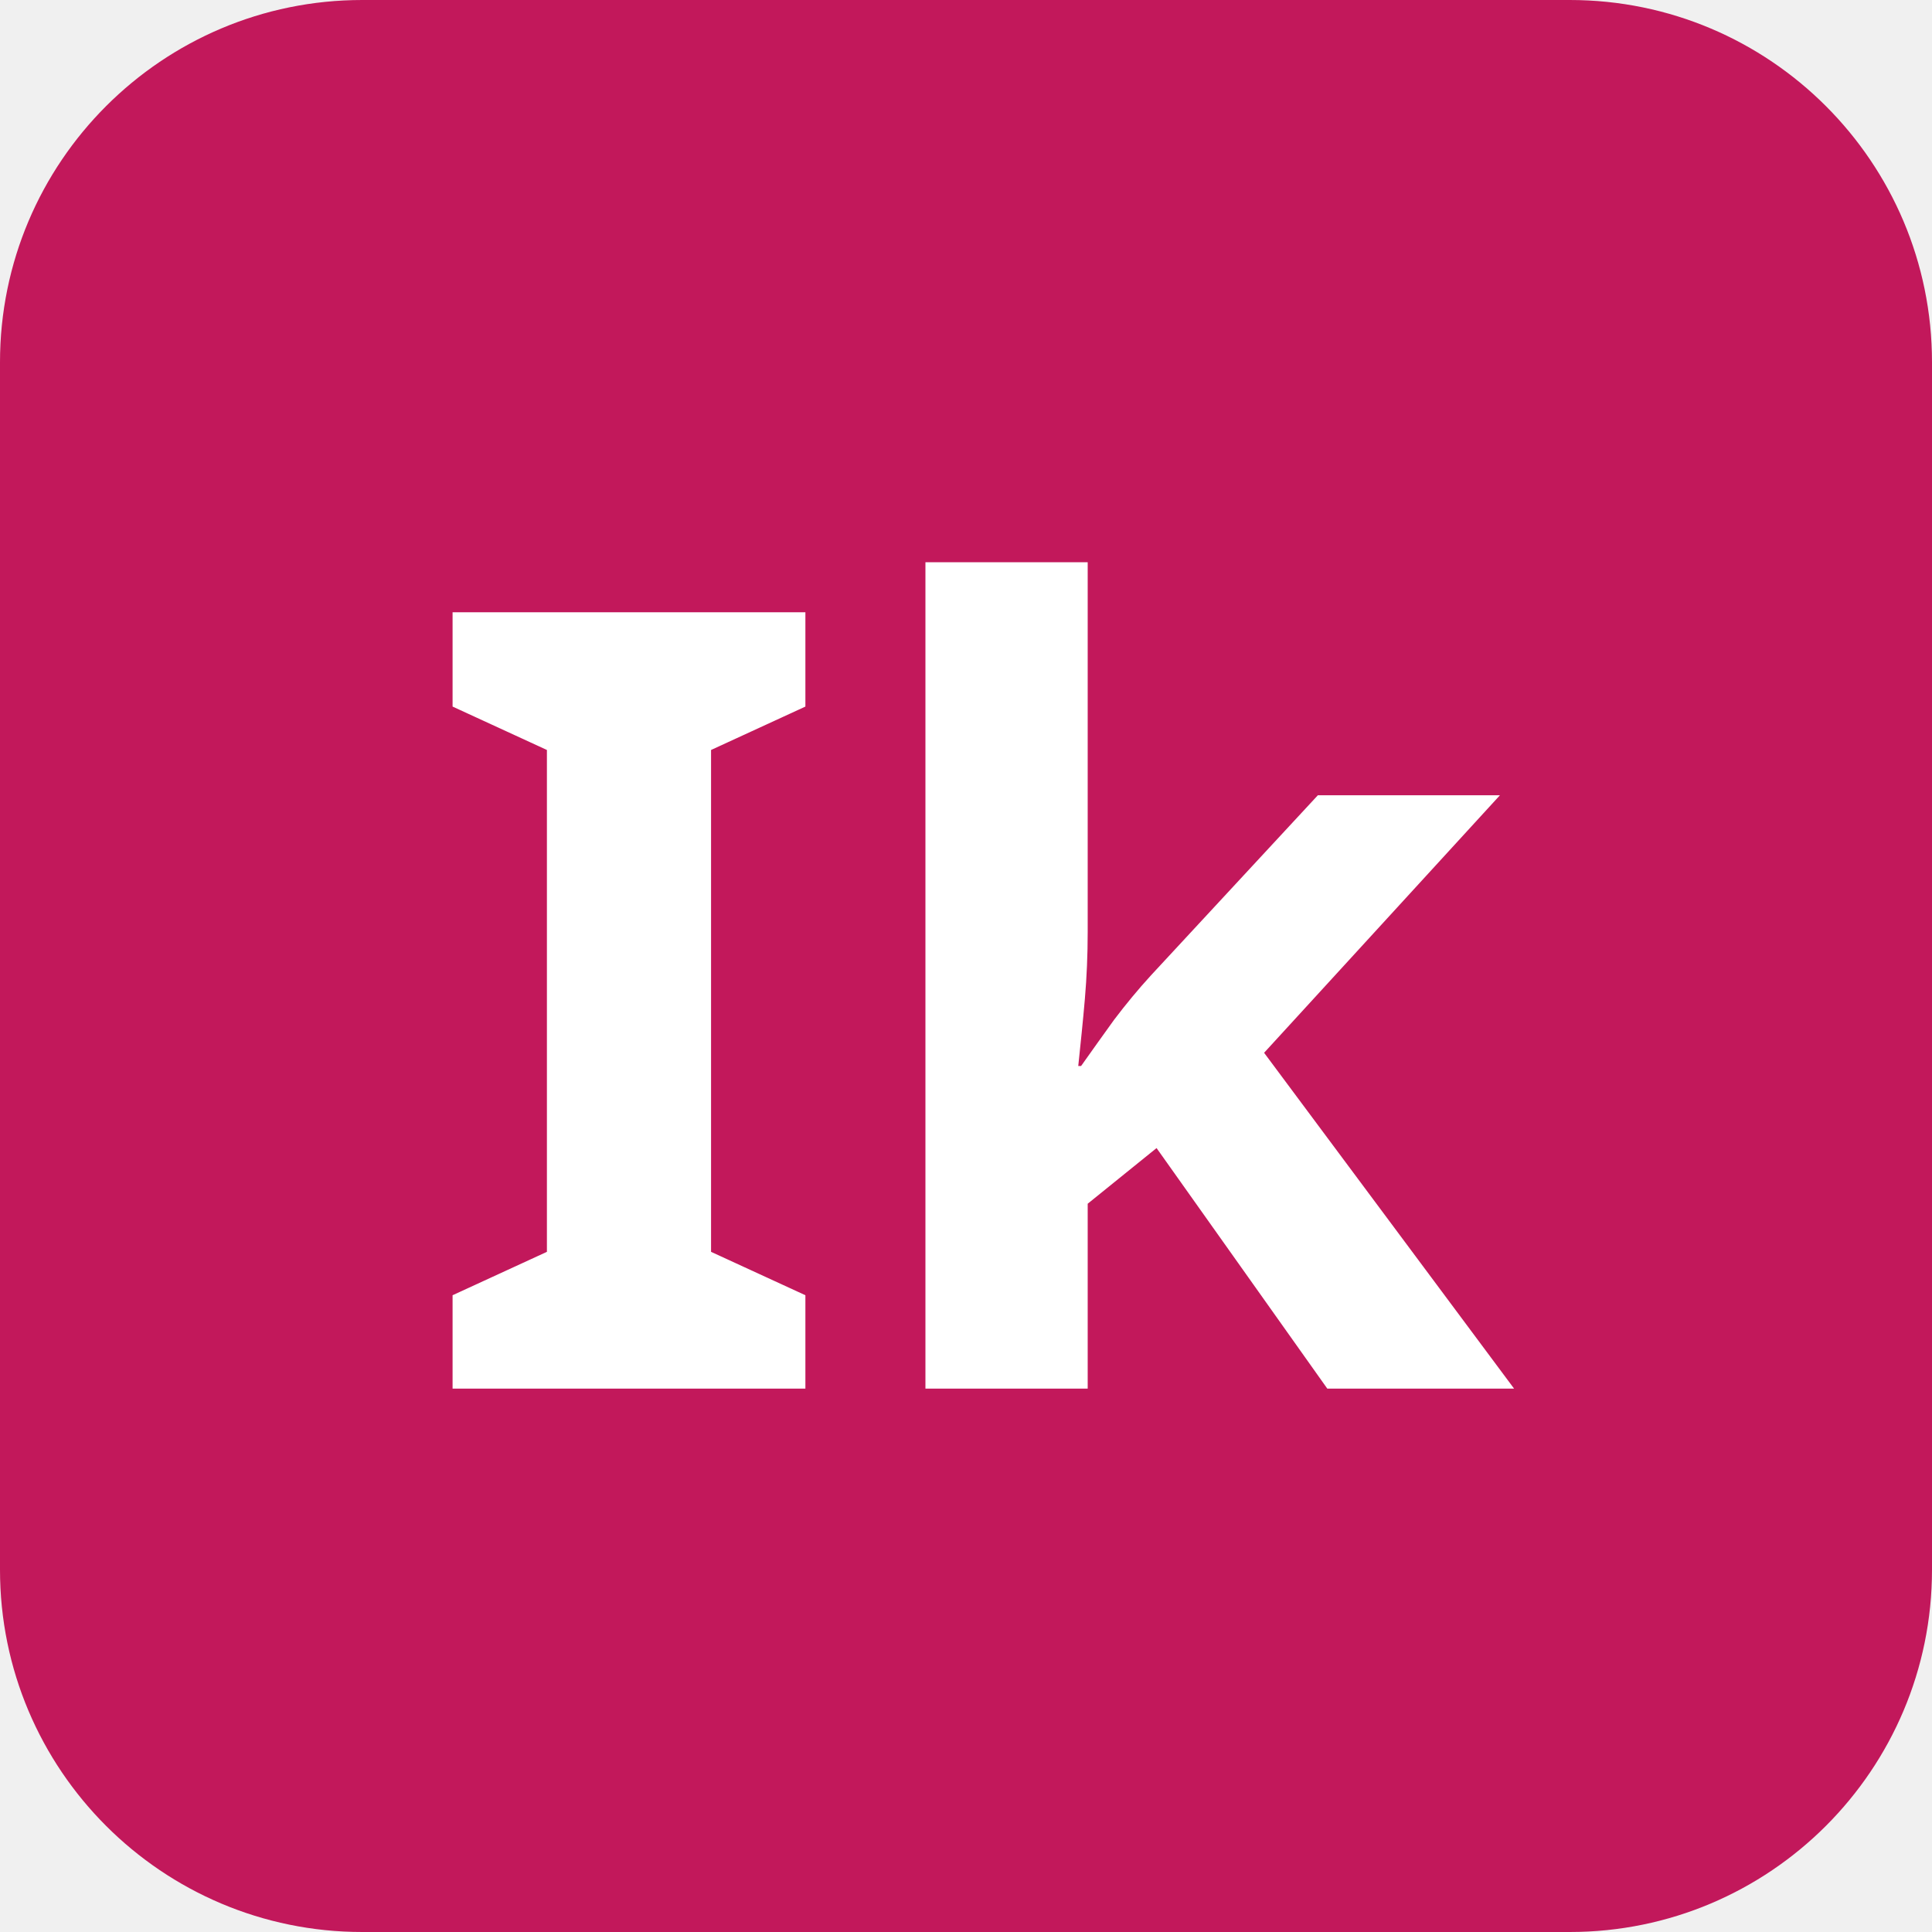
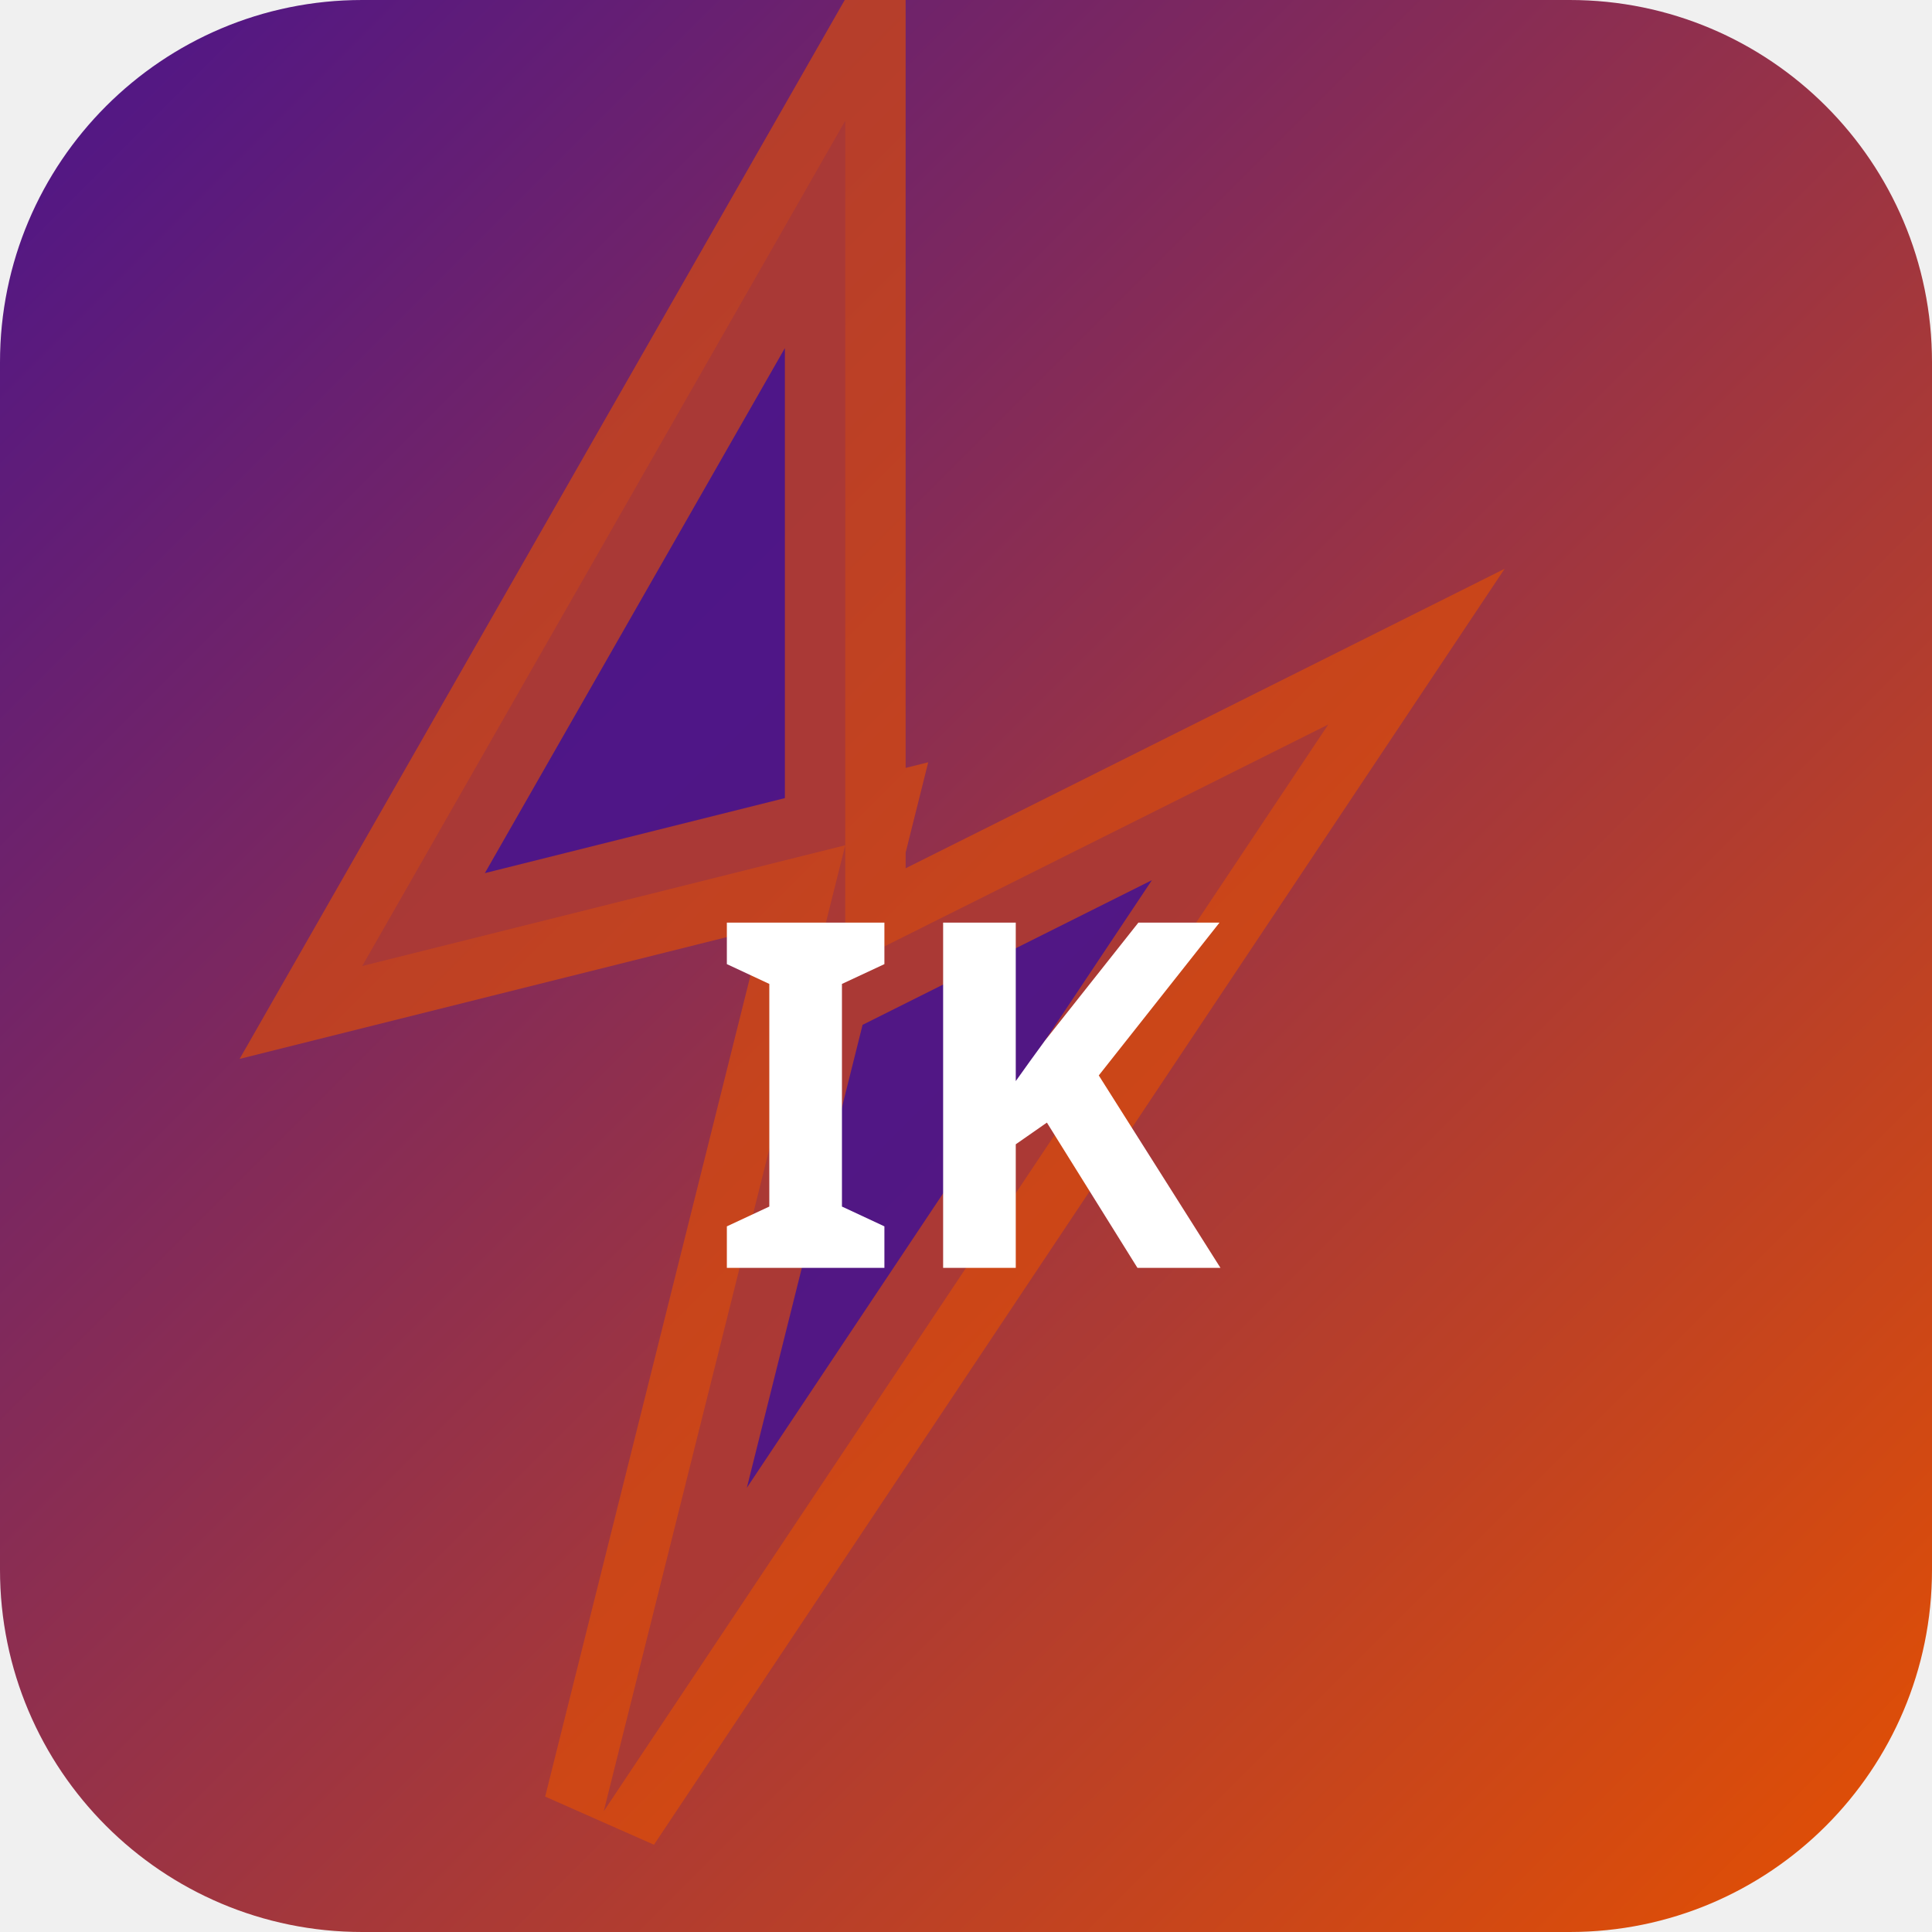
<svg xmlns="http://www.w3.org/2000/svg" width="32" height="32" viewBox="0 0 32 32">
-   <rect width="32" height="32" rx="6" fill="#c2185b" />
-   <text x="16" y="23" text-anchor="middle" font-family="sans-serif" font-size="18" font-weight="700" fill="#ffffff">Ik</text>
+   <defs>
+     <linearGradient id="bgikeb" x1="0" y1="0" x2="1" y2="1">
+       <stop offset="0%" stop-color="#4a148c" />
+       <stop offset="100%" stop-color="#e65100" />
+     </linearGradient>
+   </defs>
+   <rect width="32" height="32" rx="6" fill="url(#bgikeb)" />
+   <polygon points="14,2 6,16 14,14 10,30 22,12 14,16" fill="rgba(74,20,140,0.9)" stroke="rgba(230,81,0,0.6)" stroke-width="2" />
+   <text x="16" y="21" text-anchor="middle" fill="#fff" font-size="8" font-weight="700" font-family="system-ui">IK</text>
</svg>
